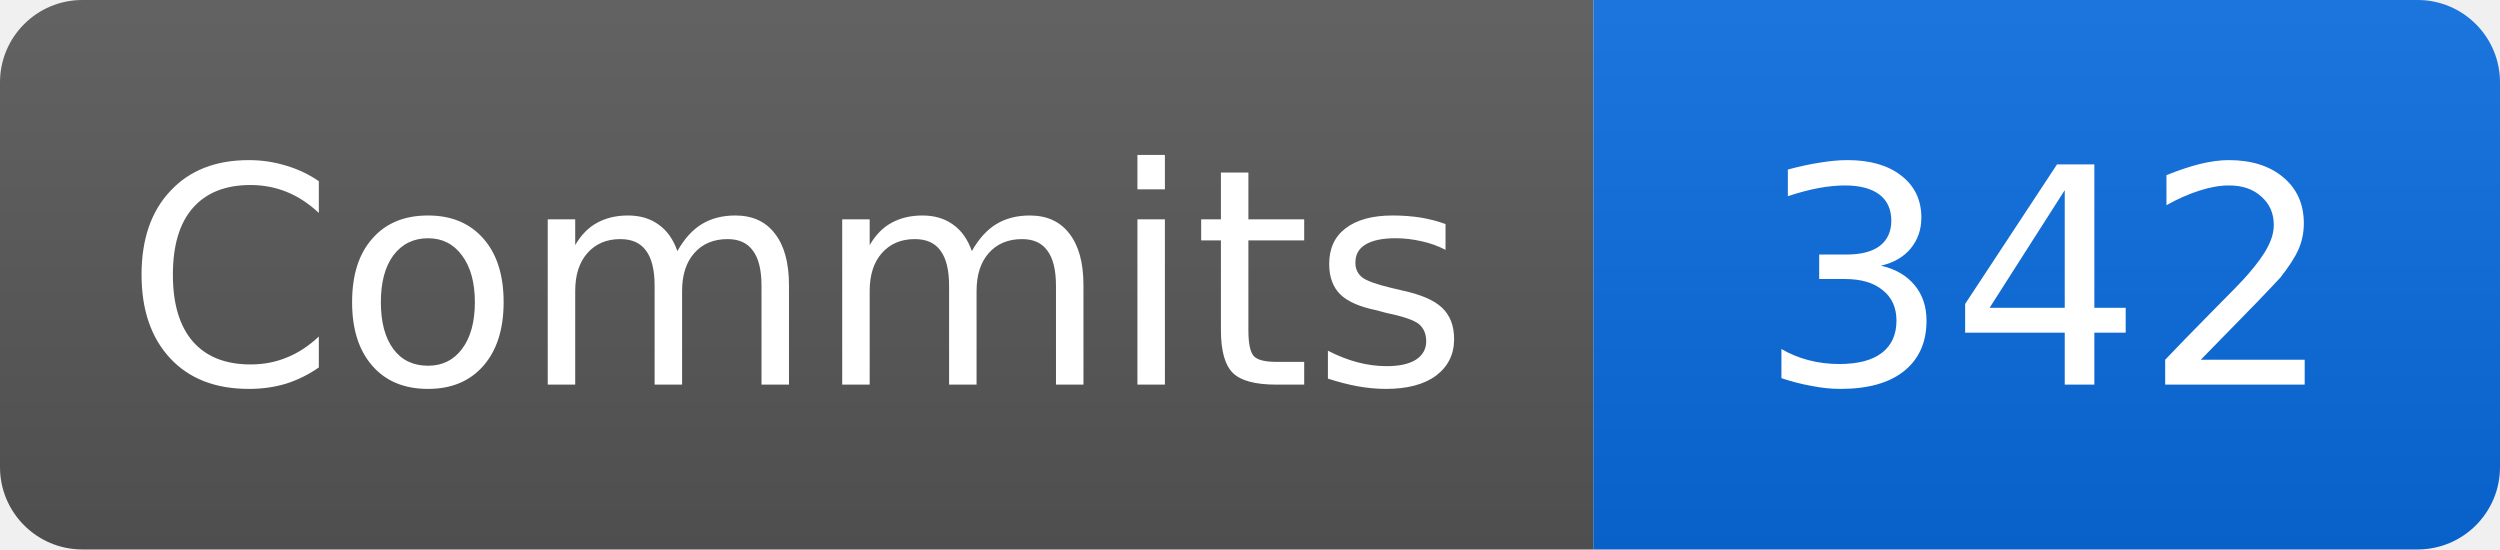
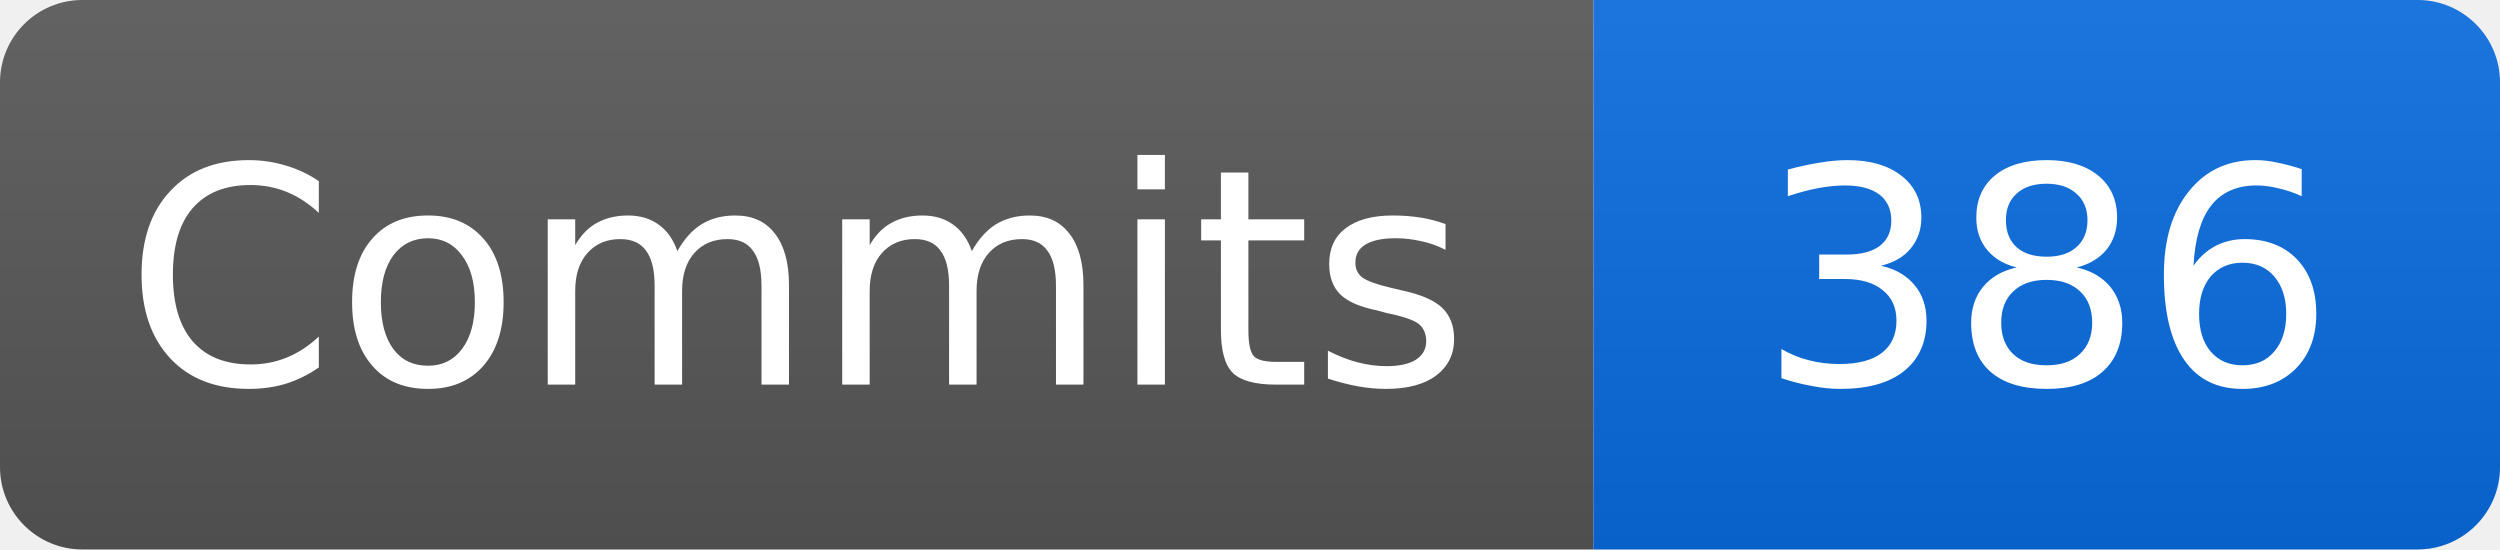
- <svg xmlns="http://www.w3.org/2000/svg" width="91" height="20" role="img" aria-label="Commits: 342">
+ <svg xmlns="http://www.w3.org/2000/svg" width="91" height="20" role="img" aria-label="Commits: 386">
  <linearGradient id="b" x2="0" y2="100%">
    <stop offset="0" stop-color="#fff" stop-opacity=".08" />
    <stop offset="1" stop-opacity=".08" />
  </linearGradient>
  <clipPath id="r">
    <rect width="91" height="20" rx="3" />
  </clipPath>
  <g clip-path="url(#r)">
    <path fill="#555" d="M0 0h58v20H0z" />
    <path fill="#0969da" d="M58 0h33v20H58z" />
    <path fill="url(#b)" d="M0 0h91v20H0z" />
  </g>
  <g fill="#fff" text-anchor="middle" font-family="Verdana,DejaVu Sans,sans-serif" font-size="11">
    <text x="29" y="14">Commits</text>
-     <text x="74.5" y="14">342</text>
+     <text x="74.5" y="14">386</text>
  </g>
</svg>
